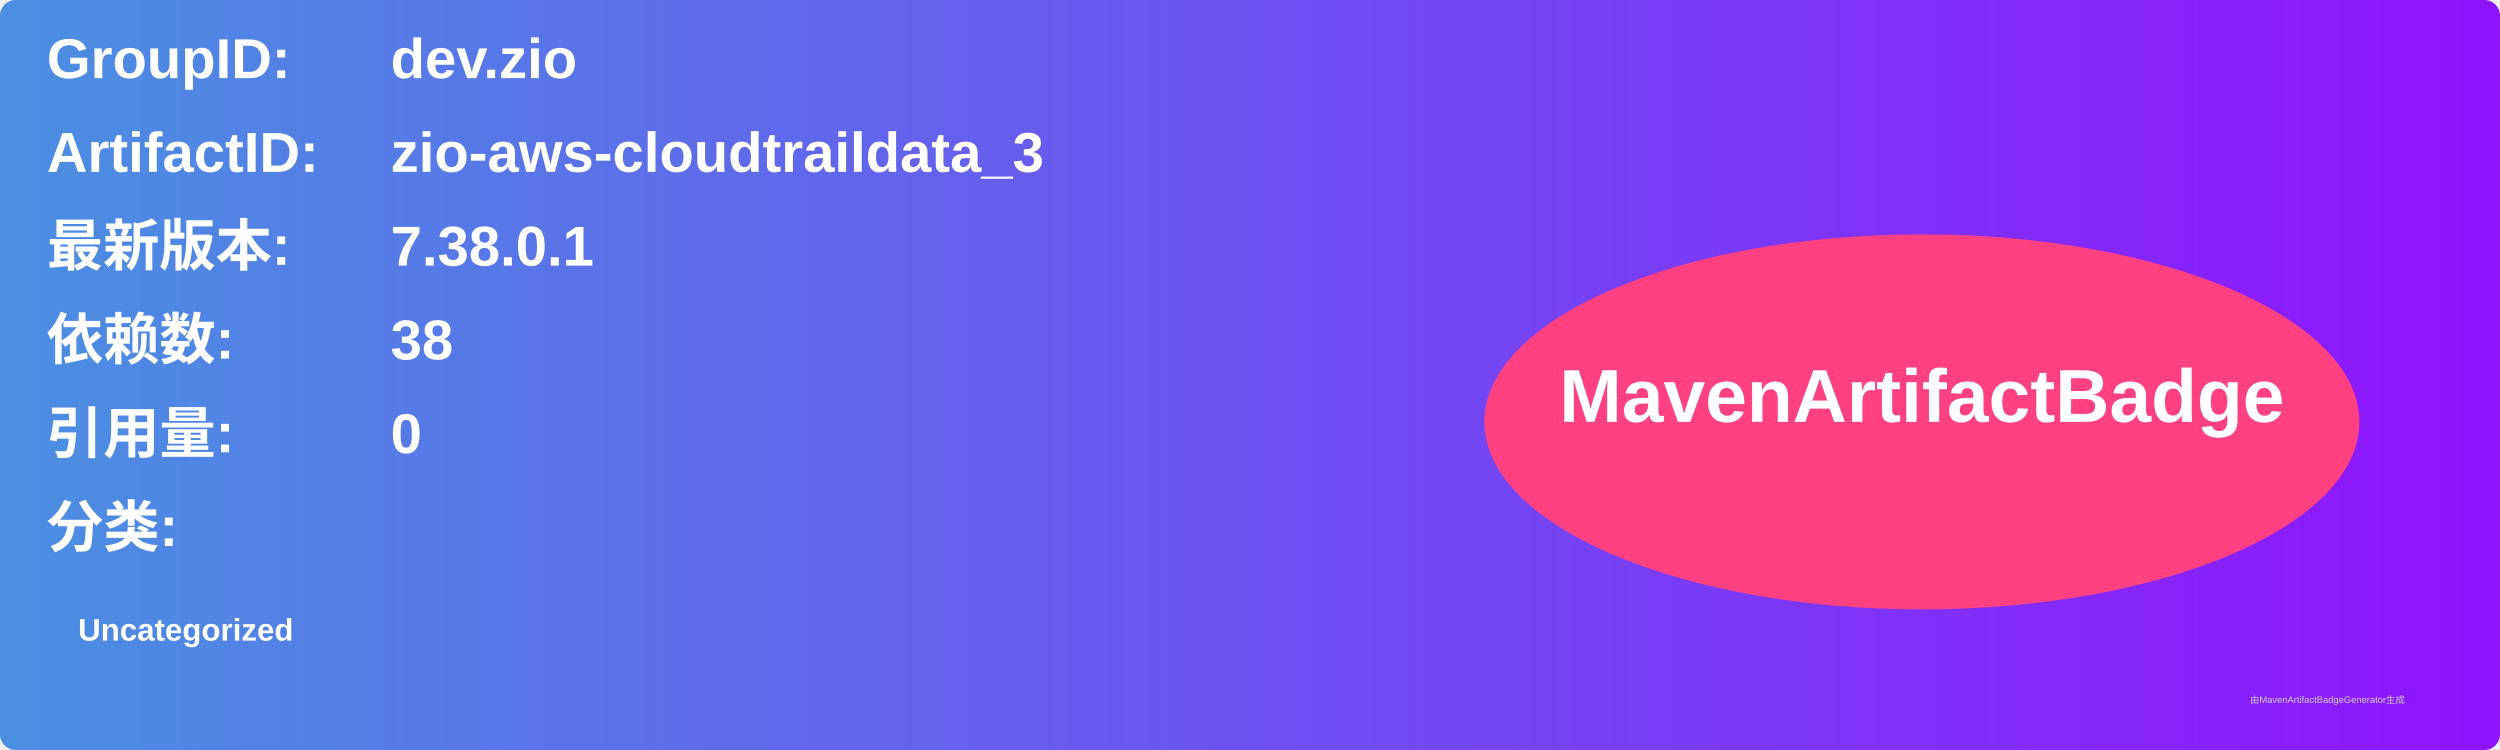
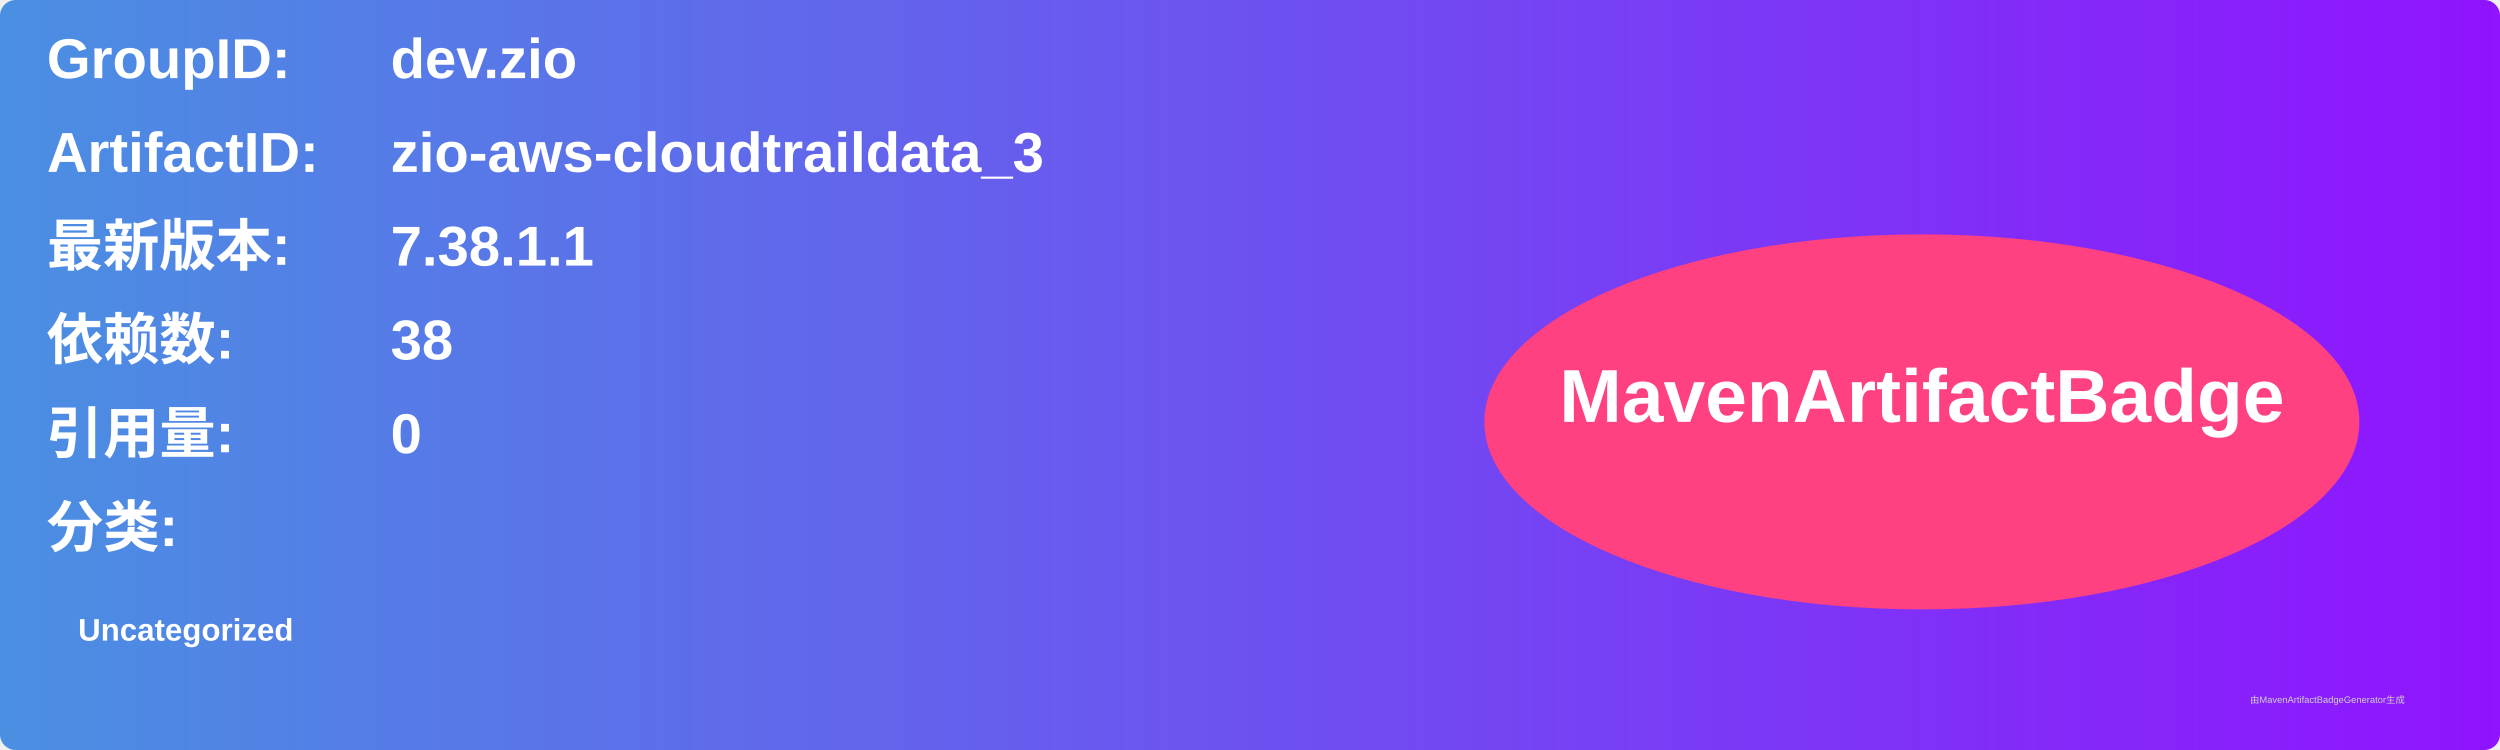
<svg xmlns="http://www.w3.org/2000/svg" width="800" height="240" viewBox="0 0 800 240">
  <linearGradient id="grad" x1="0%" y1="0%" x2="100%" y2="0%">
    <stop offset="0%" stop-color="#4a90e2" />
    <stop offset="100%" stop-color="#9013fe" />
  </linearGradient>
  <rect width="100%" height="100%" rx="5" ry="5" fill="url(#grad)" />
  <g transform="translate(15, 15)">
    <text x="0" y="10" font-family="Arial" font-size="18" fill="white" font-weight="bold" width="260">GroupID:</text>
    <text x="110" y="10" font-family="Arial" font-size="18" fill="white" font-weight="bold" width="460">dev.zio</text>
    <text x="0" y="40" font-family="Arial" font-size="18" fill="white" font-weight="bold" width="260">ArtifactID:</text>
    <text x="110" y="40" font-family="Arial" font-size="18" fill="white" font-weight="bold" width="460">zio-aws-cloudtraildata_3</text>
    <text x="0" y="70" font-family="Arial" font-size="18" fill="white" font-weight="bold">最新版本:</text>
    <text x="110" y="70" font-family="Arial" font-size="18" fill="white" font-weight="bold">
-       <tspan font-weight="bold">7.38.0.1</tspan>
+       <tspan font-weight="bold">7.38.1.1</tspan>
    </text>
    <text x="0" y="100" font-family="Arial" font-size="18" fill="white" font-weight="bold">依赖数: </text>
    <text x="110" y="100" font-family="Arial" font-size="18" fill="white">
      <tspan font-weight="bold">38</tspan>
    </text>
    <text x="0" y="130" font-family="Arial" font-size="18" fill="white" font-weight="bold">引用量: </text>
    <text x="110" y="130" font-family="Arial" font-size="18" fill="white">
      <tspan font-weight="bold">0</tspan>
    </text>
    <text x="0" y="160" font-family="Arial" font-size="18" fill="white" font-weight="bold">分类:</text>
    <text x="10" y="190" font-family="Arial" font-size="10" fill="white">
      <tspan font-weight="bold">Uncategorized</tspan>
    </text>
    <ellipse cx="600" cy="120" rx="140" ry="60" fill="#ff4081" />
    <text x="600" y="120" text-anchor="middle" font-family="Arial" font-size="24" fill="white" font-weight="bold">MavenArtifactBadge</text>
  </g>
  <text x="720" y="225" font-family="Arial" font-size="3" fill="#d0d0d0">由MavenArtifactBadgeGenerator生成</text>
</svg>
